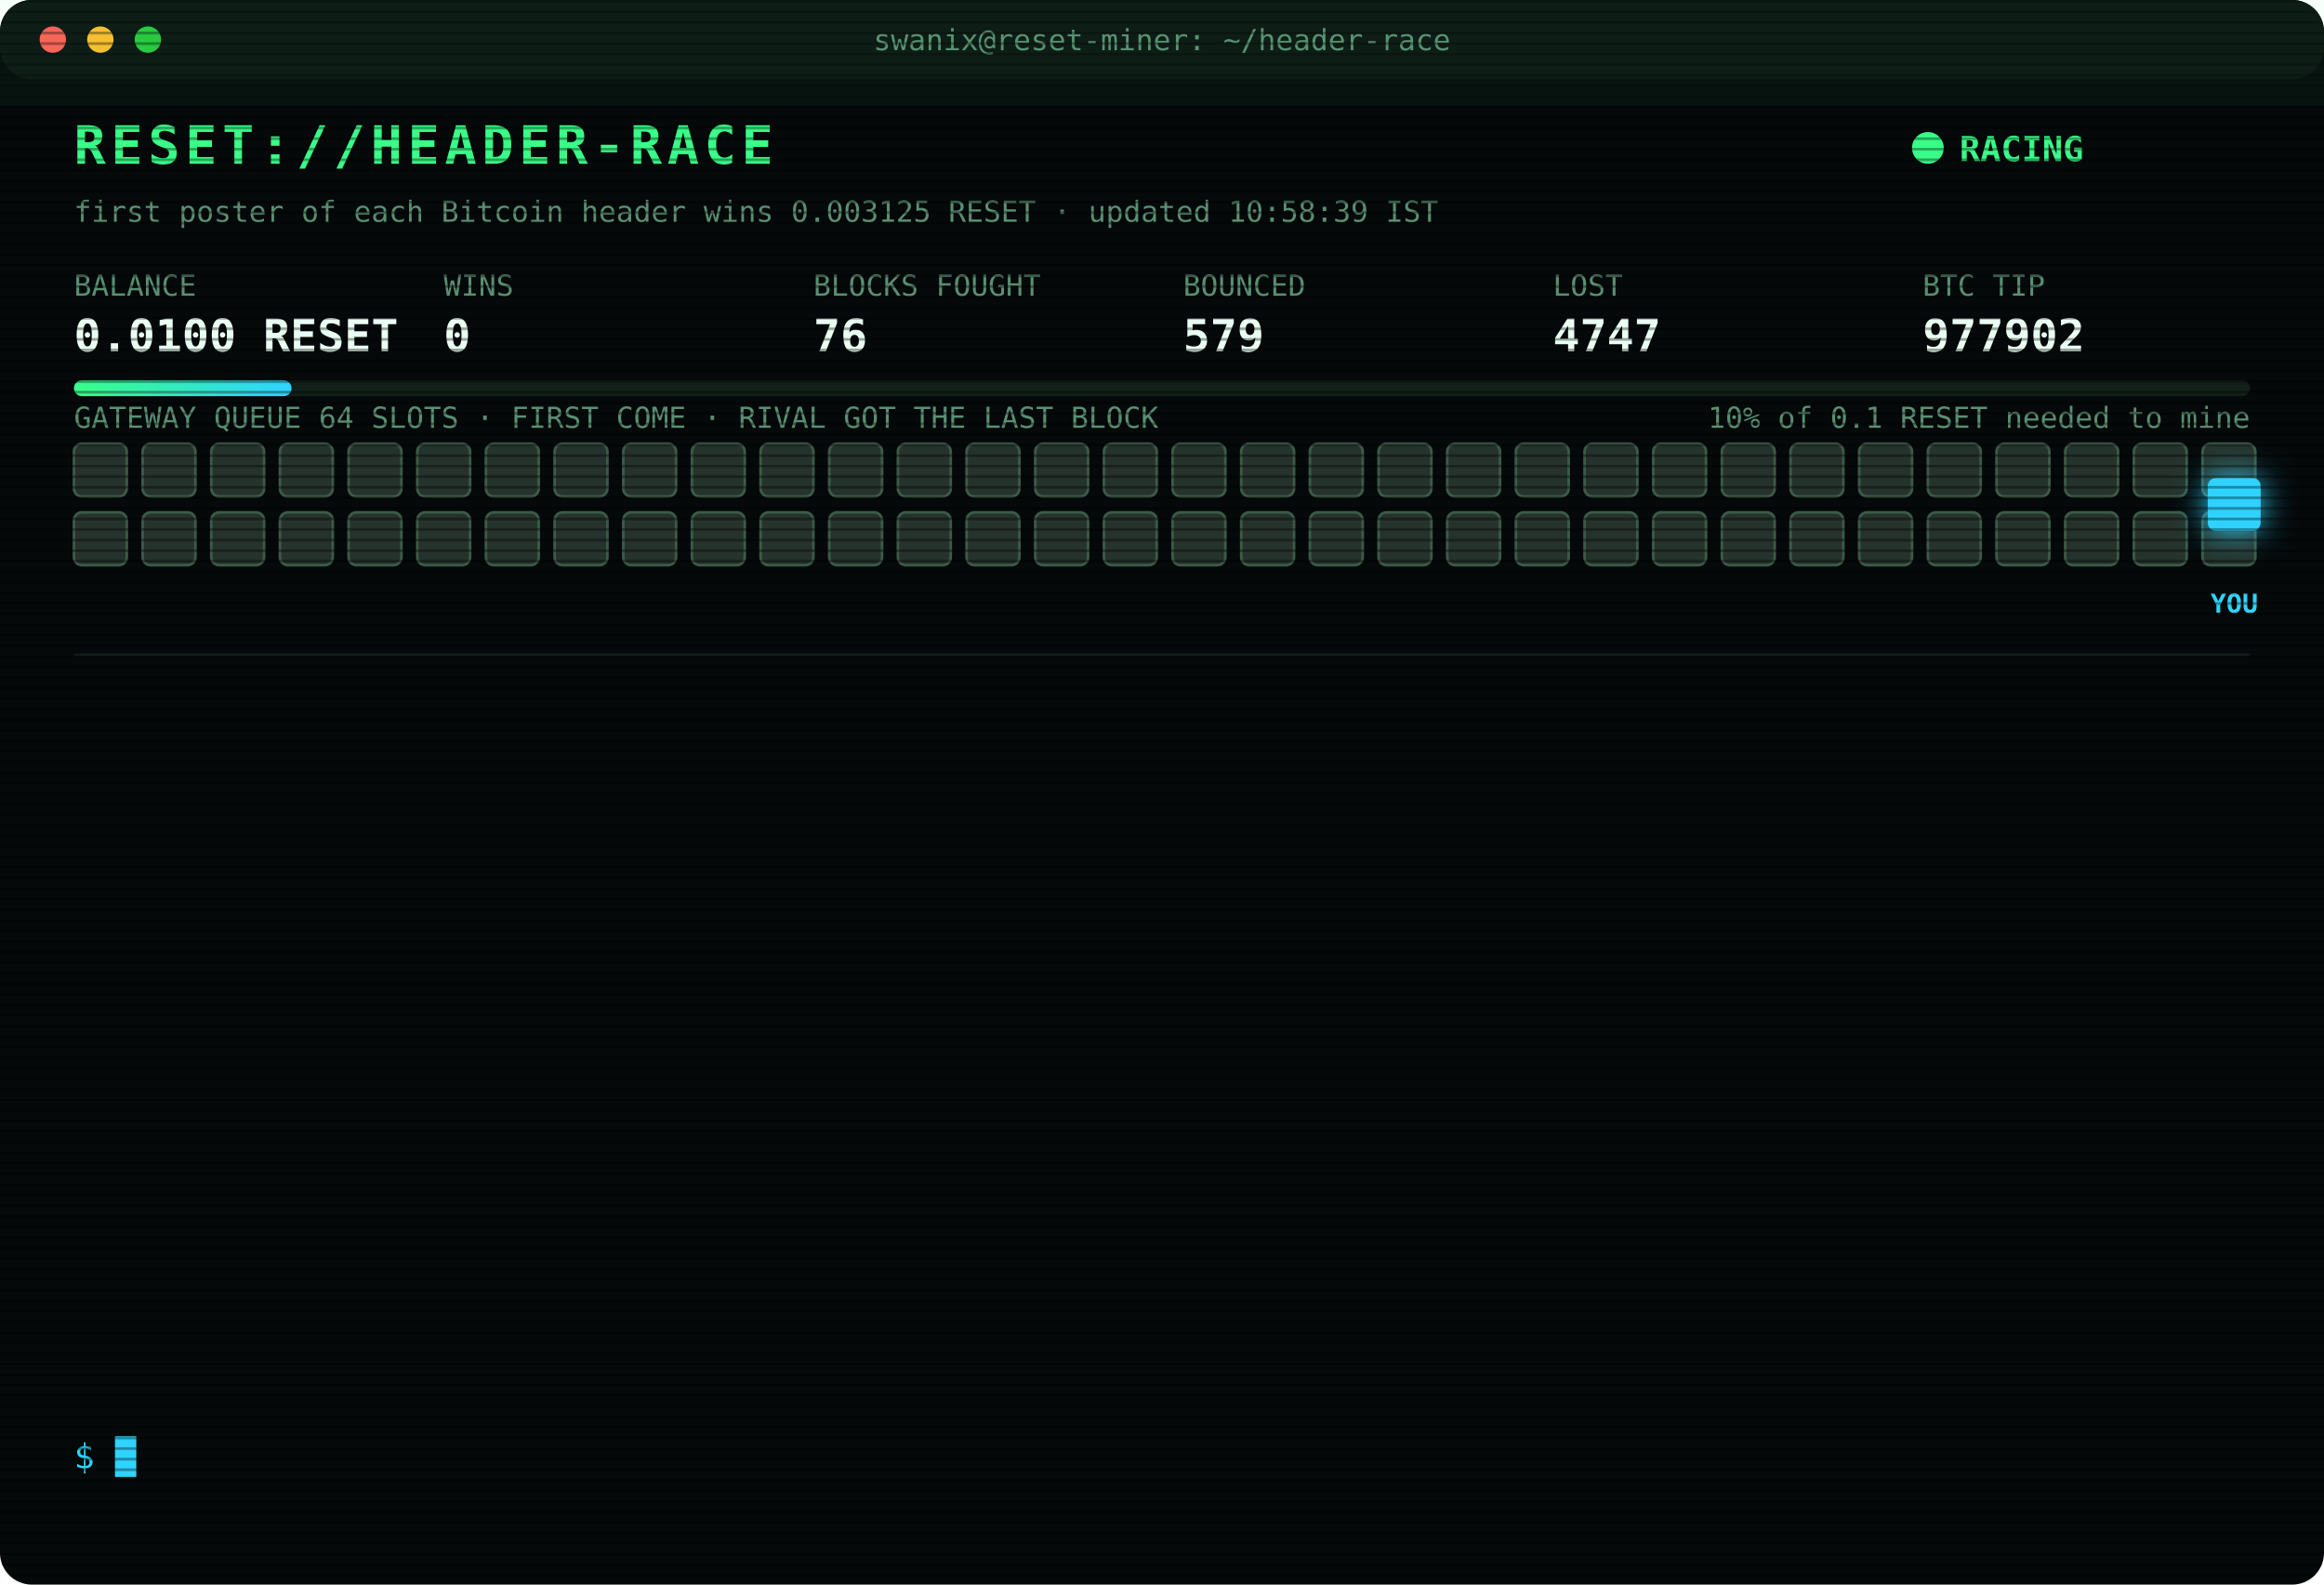
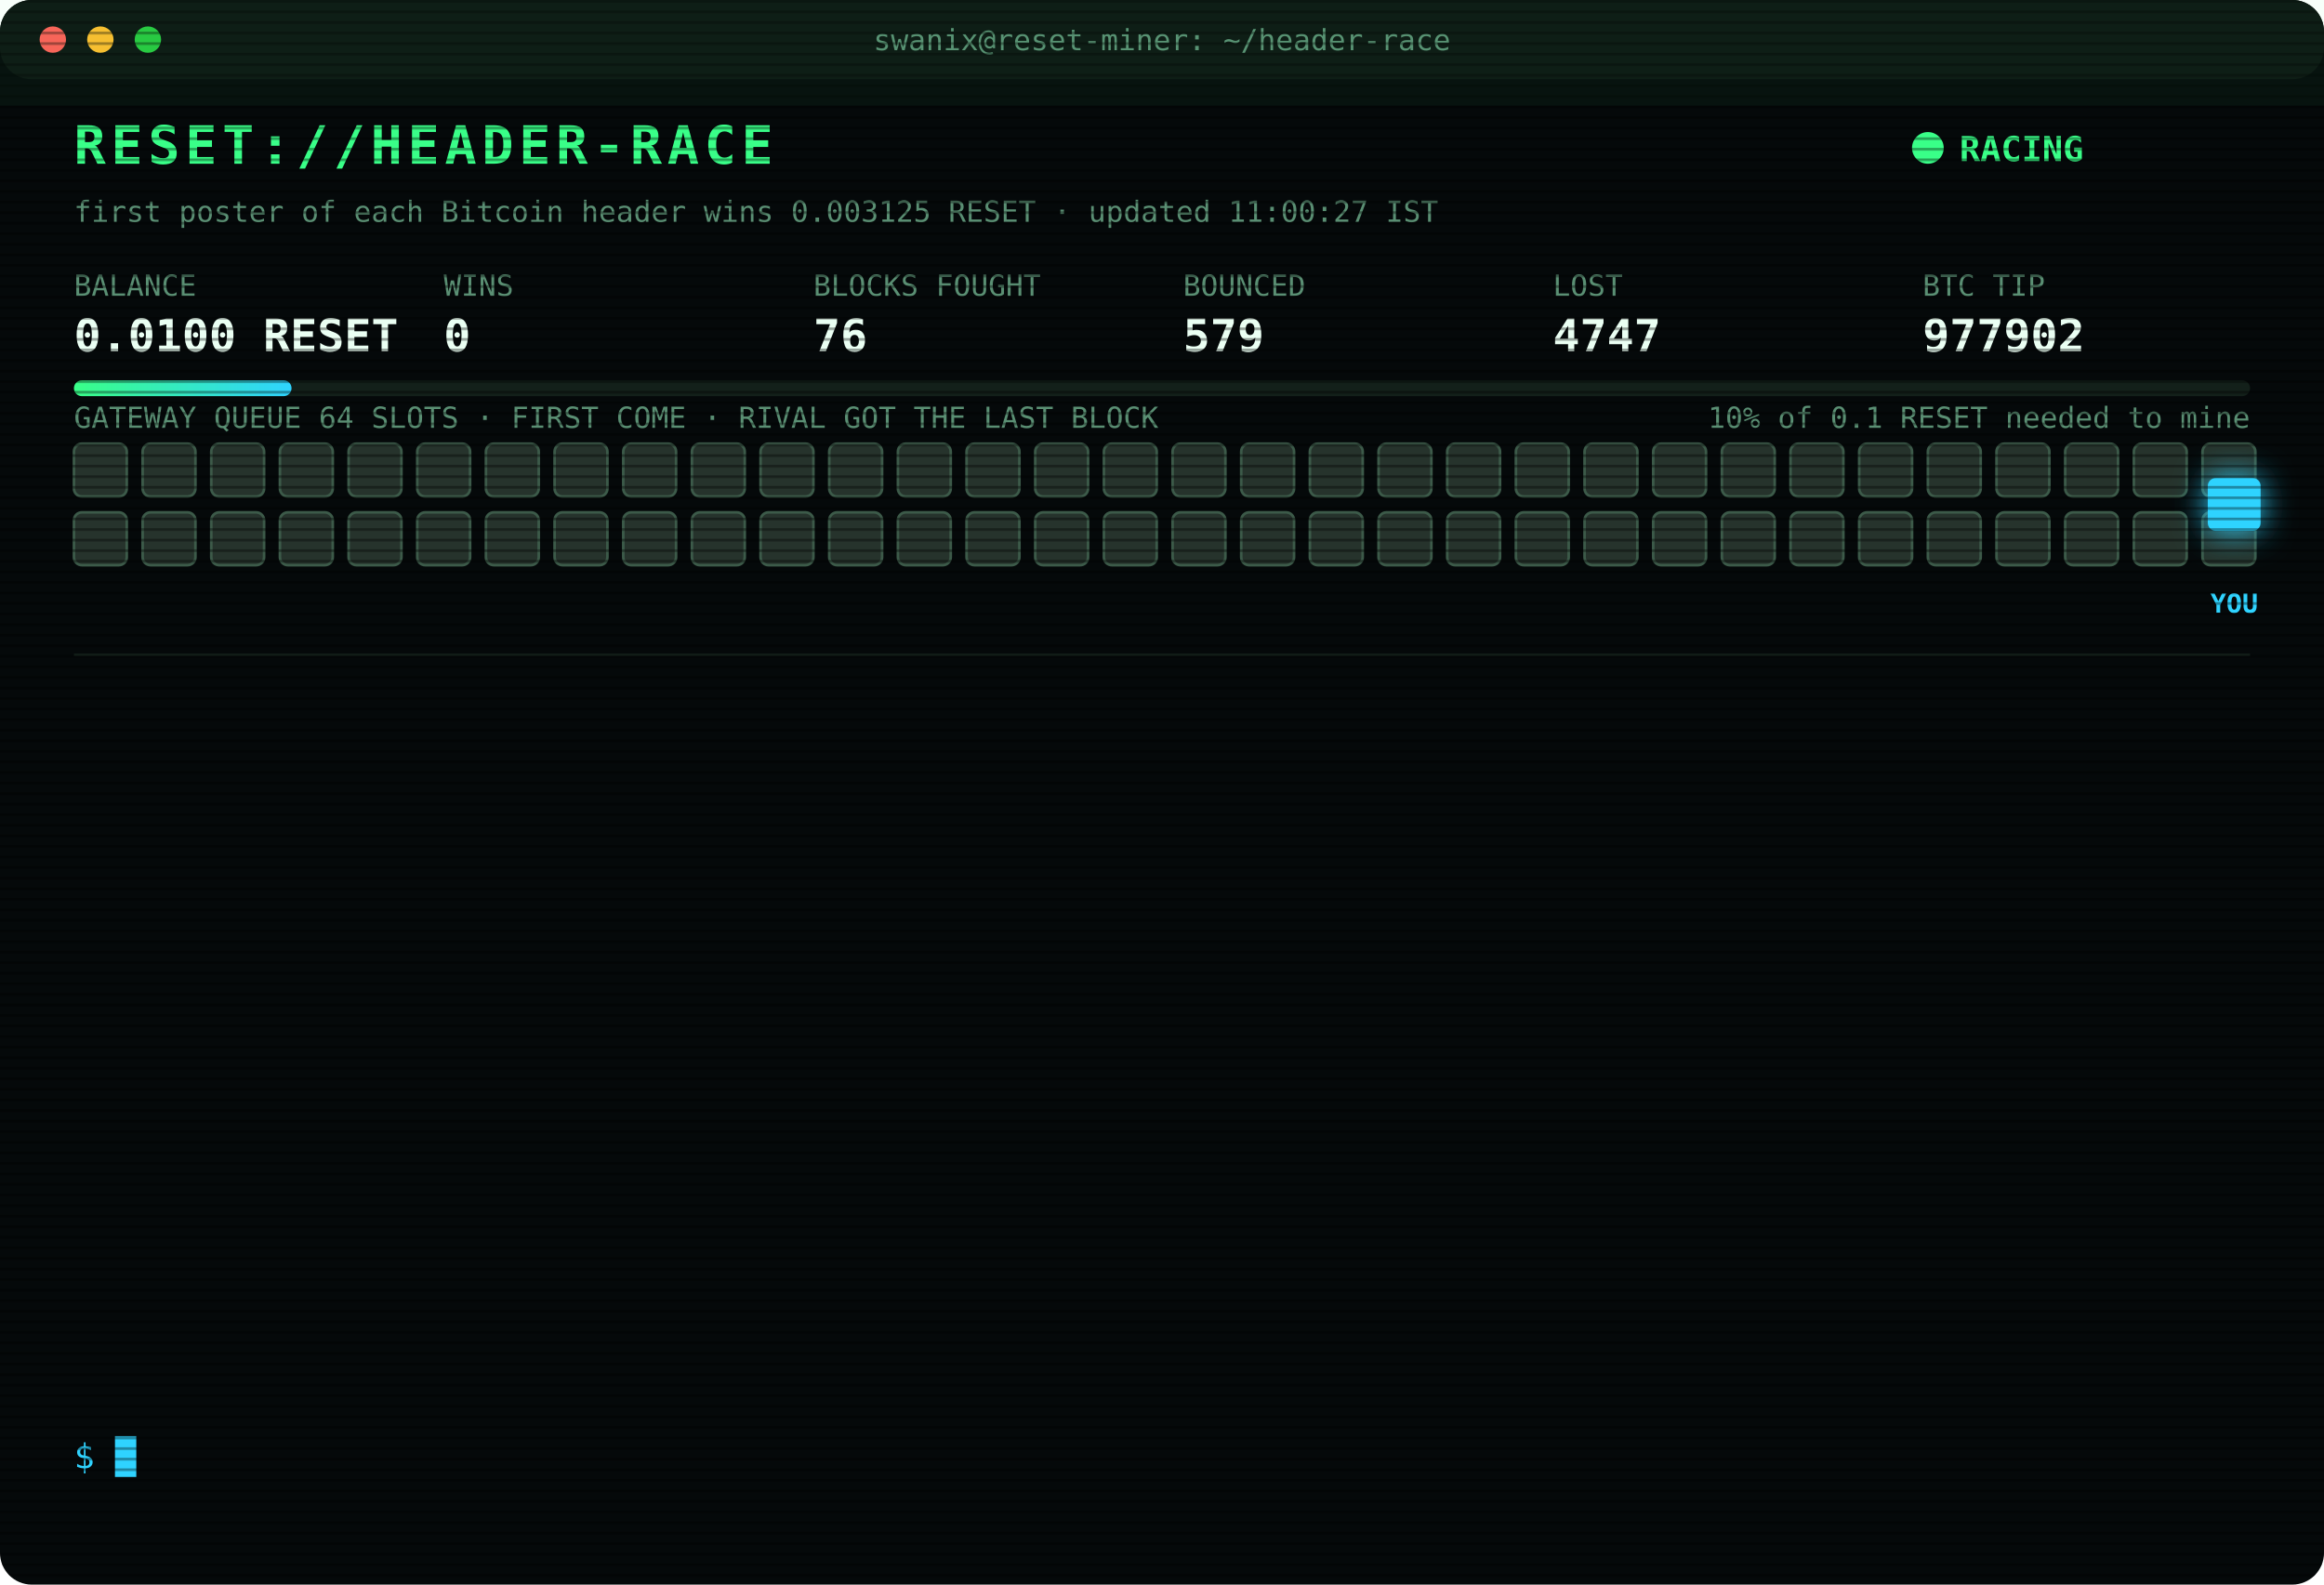
<svg xmlns="http://www.w3.org/2000/svg" width="880" height="600" viewBox="0 0 880 600" font-family="ui-monospace,SFMono-Regular,Menlo,Consolas,monospace">
  <style>
text{font-size:13px;fill:#7CFFB2}
.title{font-size:20px;font-weight:700;fill:#39FF88;letter-spacing:2px;animation:glitch 3s infinite steps(1)}
.sub{fill:#2fd3ff}.k{fill:#5a8f73;font-size:11px}.v{font-size:17px;font-weight:700;fill:#eafff3}
.ts{fill:#3f6b56}.boot{fill:#2fd3ff}.dim{fill:#5a8f73}.bad{fill:#ff4d6d}.warn{fill:#ffd23f}.mag{fill:#ff5cf0}.win{fill:#39FF88;font-weight:700}
.tag{font-size:10px;fill:#2fd3ff;font-weight:700}
.rival{fill:#26332c;stroke:#3c5a49;animation:jam 1.2s infinite alternate}
.idle{fill:#141c18;stroke:#22302a;animation:breathe 4s infinite}
.me{fill:#2fd3ff;filter:drop-shadow(0 0 6px #2fd3ff)}
.hover{animation:nudge 1.1s infinite ease-in-out}.bounce{animation:kick 1.4s infinite}
.ln{opacity:0;animation:in .4s forwards}
.cur{animation:blink 1s infinite steps(1)}
.scan{animation:scan 6s infinite linear}
.led{animation:blink 1.4s infinite}
@keyframes in{from{opacity:0;transform:translateX(-6px)}to{opacity:1;transform:none}}
@keyframes blink{50%{opacity:0}}
@keyframes jam{to{fill:#33463b}}
@keyframes breathe{50%{opacity:.4}}
@keyframes nudge{50%{transform:translateX(-10px)}}
@keyframes kick{0%,100%{transform:none}30%{transform:translateX(-14px)}55%{transform:translateX(10px) translateY(-6px)}}
@keyframes glitch{0%,92%{transform:none}93%{transform:translateX(2px);fill:#ff4d6d}95%{transform:translateX(-2px);fill:#2fd3ff}97%{transform:none}}
@keyframes scan{from{transform:translateY(-40px)}to{transform:translateY(600px)}}
</style>
  <defs>
    <pattern id="sl" width="4" height="4" patternUnits="userSpaceOnUse">
      <rect width="4" height="1" fill="#000" opacity=".35" />
    </pattern>
    <linearGradient id="bar">
      <stop offset="0" stop-color="#39FF88" />
      <stop offset="1" stop-color="#2fd3ff" />
    </linearGradient>
  </defs>
  <rect width="880" height="600" rx="12" fill="#05090a" />
  <rect width="880" height="30" rx="12" fill="#0d1512" />
  <circle cx="20" cy="15" r="5" fill="#ff5f57" />
  <circle cx="38" cy="15" r="5" fill="#febc2e" />
  <circle cx="56" cy="15" r="5" fill="#28c840" />
  <text x="440" y="19" text-anchor="middle" class="k">swanix@reset-miner: ~/header-race</text>
  <text x="28" y="62" class="title">RESET://HEADER-RACE</text>
  <circle class="led" cx="730" cy="56" r="6" fill="#39FF88" />
  <text x="742" y="61" class="win">RACING</text>
-   <text x="28" y="84" class="k">first poster of each Bitcoin header wins 0.003125 RESET · updated 10:58:39 IST</text>
+   <text x="28" y="84" class="k">first poster of each Bitcoin header wins 0.003125 RESET · updated 11:00:27 IST</text>
  <text x="28" y="112" class="k">BALANCE</text>
  <text x="28" y="133" class="v">0.0100 RESET</text>
  <text x="168" y="112" class="k">WINS</text>
  <text x="168" y="133" class="v">0</text>
  <text x="308" y="112" class="k">BLOCKS FOUGHT</text>
  <text x="308" y="133" class="v">76</text>
  <text x="448" y="112" class="k">BOUNCED</text>
  <text x="448" y="133" class="v">579</text>
  <text x="588" y="112" class="k">LOST</text>
  <text x="588" y="133" class="v">4747</text>
  <text x="728" y="112" class="k">BTC TIP</text>
  <text x="728" y="133" class="v">977902</text>
  <rect x="28" y="144" width="824" height="6" rx="3" fill="#13201a" />
  <rect x="28" y="144" width="82.4" height="6" rx="3" fill="url(#bar)" />
  <text x="852" y="162" text-anchor="end" class="k">10% of 0.1 RESET needed to mine</text>
  <text x="28" y="162" class="k">GATEWAY QUEUE 64 SLOTS · FIRST COME · RIVAL GOT THE LAST BLOCK</text>
  <rect class="rival" x="28" y="168" width="20" height="20" rx="3" style="animation-delay:0.00s" />
  <rect class="rival" x="54" y="168" width="20" height="20" rx="3" style="animation-delay:0.05s" />
  <rect class="rival" x="80" y="168" width="20" height="20" rx="3" style="animation-delay:0.10s" />
  <rect class="rival" x="106" y="168" width="20" height="20" rx="3" style="animation-delay:0.15s" />
  <rect class="rival" x="132" y="168" width="20" height="20" rx="3" style="animation-delay:0.20s" />
  <rect class="rival" x="158" y="168" width="20" height="20" rx="3" style="animation-delay:0.25s" />
  <rect class="rival" x="184" y="168" width="20" height="20" rx="3" style="animation-delay:0.30s" />
  <rect class="rival" x="210" y="168" width="20" height="20" rx="3" style="animation-delay:0.35s" />
  <rect class="rival" x="236" y="168" width="20" height="20" rx="3" style="animation-delay:0.40s" />
  <rect class="rival" x="262" y="168" width="20" height="20" rx="3" style="animation-delay:0.45s" />
  <rect class="rival" x="288" y="168" width="20" height="20" rx="3" style="animation-delay:0.50s" />
  <rect class="rival" x="314" y="168" width="20" height="20" rx="3" style="animation-delay:0.55s" />
  <rect class="rival" x="340" y="168" width="20" height="20" rx="3" style="animation-delay:0.60s" />
  <rect class="rival" x="366" y="168" width="20" height="20" rx="3" style="animation-delay:0.65s" />
  <rect class="rival" x="392" y="168" width="20" height="20" rx="3" style="animation-delay:0.70s" />
  <rect class="rival" x="418" y="168" width="20" height="20" rx="3" style="animation-delay:0.75s" />
  <rect class="rival" x="444" y="168" width="20" height="20" rx="3" style="animation-delay:0.80s" />
  <rect class="rival" x="470" y="168" width="20" height="20" rx="3" style="animation-delay:0.85s" />
  <rect class="rival" x="496" y="168" width="20" height="20" rx="3" style="animation-delay:0.90s" />
  <rect class="rival" x="522" y="168" width="20" height="20" rx="3" style="animation-delay:0.95s" />
  <rect class="rival" x="548" y="168" width="20" height="20" rx="3" style="animation-delay:1.00s" />
  <rect class="rival" x="574" y="168" width="20" height="20" rx="3" style="animation-delay:1.05s" />
  <rect class="rival" x="600" y="168" width="20" height="20" rx="3" style="animation-delay:1.10s" />
  <rect class="rival" x="626" y="168" width="20" height="20" rx="3" style="animation-delay:1.15s" />
  <rect class="rival" x="652" y="168" width="20" height="20" rx="3" style="animation-delay:1.20s" />
  <rect class="rival" x="678" y="168" width="20" height="20" rx="3" style="animation-delay:1.25s" />
  <rect class="rival" x="704" y="168" width="20" height="20" rx="3" style="animation-delay:1.30s" />
  <rect class="rival" x="730" y="168" width="20" height="20" rx="3" style="animation-delay:1.35s" />
  <rect class="rival" x="756" y="168" width="20" height="20" rx="3" style="animation-delay:1.40s" />
  <rect class="rival" x="782" y="168" width="20" height="20" rx="3" style="animation-delay:1.45s" />
  <rect class="rival" x="808" y="168" width="20" height="20" rx="3" style="animation-delay:1.50s" />
  <rect class="rival" x="834" y="168" width="20" height="20" rx="3" style="animation-delay:1.55s" />
  <rect class="rival" x="28" y="194" width="20" height="20" rx="3" style="animation-delay:1.60s" />
  <rect class="rival" x="54" y="194" width="20" height="20" rx="3" style="animation-delay:1.65s" />
  <rect class="rival" x="80" y="194" width="20" height="20" rx="3" style="animation-delay:1.70s" />
  <rect class="rival" x="106" y="194" width="20" height="20" rx="3" style="animation-delay:1.75s" />
  <rect class="rival" x="132" y="194" width="20" height="20" rx="3" style="animation-delay:1.80s" />
  <rect class="rival" x="158" y="194" width="20" height="20" rx="3" style="animation-delay:1.85s" />
  <rect class="rival" x="184" y="194" width="20" height="20" rx="3" style="animation-delay:1.90s" />
  <rect class="rival" x="210" y="194" width="20" height="20" rx="3" style="animation-delay:1.95s" />
  <rect class="rival" x="236" y="194" width="20" height="20" rx="3" style="animation-delay:2.00s" />
  <rect class="rival" x="262" y="194" width="20" height="20" rx="3" style="animation-delay:2.05s" />
  <rect class="rival" x="288" y="194" width="20" height="20" rx="3" style="animation-delay:2.10s" />
  <rect class="rival" x="314" y="194" width="20" height="20" rx="3" style="animation-delay:2.15s" />
  <rect class="rival" x="340" y="194" width="20" height="20" rx="3" style="animation-delay:2.20s" />
  <rect class="rival" x="366" y="194" width="20" height="20" rx="3" style="animation-delay:2.25s" />
  <rect class="rival" x="392" y="194" width="20" height="20" rx="3" style="animation-delay:2.30s" />
  <rect class="rival" x="418" y="194" width="20" height="20" rx="3" style="animation-delay:2.35s" />
  <rect class="rival" x="444" y="194" width="20" height="20" rx="3" style="animation-delay:2.40s" />
  <rect class="rival" x="470" y="194" width="20" height="20" rx="3" style="animation-delay:2.45s" />
  <rect class="rival" x="496" y="194" width="20" height="20" rx="3" style="animation-delay:2.50s" />
  <rect class="rival" x="522" y="194" width="20" height="20" rx="3" style="animation-delay:2.55s" />
  <rect class="rival" x="548" y="194" width="20" height="20" rx="3" style="animation-delay:2.60s" />
  <rect class="rival" x="574" y="194" width="20" height="20" rx="3" style="animation-delay:2.65s" />
  <rect class="rival" x="600" y="194" width="20" height="20" rx="3" style="animation-delay:2.70s" />
  <rect class="rival" x="626" y="194" width="20" height="20" rx="3" style="animation-delay:2.75s" />
  <rect class="rival" x="652" y="194" width="20" height="20" rx="3" style="animation-delay:2.80s" />
  <rect class="rival" x="678" y="194" width="20" height="20" rx="3" style="animation-delay:2.85s" />
  <rect class="rival" x="704" y="194" width="20" height="20" rx="3" style="animation-delay:2.90s" />
  <rect class="rival" x="730" y="194" width="20" height="20" rx="3" style="animation-delay:2.95s" />
  <rect class="rival" x="756" y="194" width="20" height="20" rx="3" style="animation-delay:3.00s" />
  <rect class="rival" x="782" y="194" width="20" height="20" rx="3" style="animation-delay:3.05s" />
  <rect class="rival" x="808" y="194" width="20" height="20" rx="3" style="animation-delay:3.10s" />
  <rect class="rival" x="834" y="194" width="20" height="20" rx="3" style="animation-delay:3.15s" />
  <g class="hover">
    <rect class="me" x="836" y="181" width="20" height="20" rx="3" />
    <text class="tag" x="846" y="232" text-anchor="middle">YOU</text>
  </g>
  <line x1="28" x2="852" y1="248" y2="248" stroke="#13201a" />
  <g class="ln" style="animation-delay:0.40s">
    <text x="28" y="270" class="ts">09:13:25</text>
    <text x="104" y="270" class="bad">[LOST] #977891 taken by a rival miner</text>
  </g>
  <g class="ln" style="animation-delay:0.65s">
    <text x="28" y="292" class="ts">09:17:39</text>
    <text x="104" y="292" class="bad">[LOST] #977892 taken by a rival miner</text>
  </g>
  <g class="ln" style="animation-delay:0.90s">
    <text x="28" y="314" class="ts">09:49:44</text>
    <text x="104" y="314" class="bad">[LOST] #977893 taken by a rival miner</text>
  </g>
  <g class="ln" style="animation-delay:1.15s">
    <text x="28" y="336" class="ts">09:59:45</text>
    <text x="104" y="336" class="bad">[LOST] #977894 taken by a rival miner</text>
  </g>
  <g class="ln" style="animation-delay:1.40s">
    <text x="28" y="358" class="ts">10:02:03</text>
    <text x="104" y="358" class="bad">[LOST] #977895 taken by a rival miner</text>
  </g>
  <g class="ln" style="animation-delay:1.65s">
    <text x="28" y="380" class="ts">10:02:25</text>
    <text x="104" y="380" class="bad">[LOST] #977896 taken by a rival miner</text>
  </g>
  <g class="ln" style="animation-delay:1.90s">
    <text x="28" y="402" class="ts">10:08:37</text>
    <text x="104" y="402" class="bad">[LOST] #977897 taken by a rival miner</text>
  </g>
  <g class="ln" style="animation-delay:2.15s">
    <text x="28" y="424" class="ts">10:25:28</text>
    <text x="104" y="424" class="dim">[STINT END] calls 777 · wins 0</text>
  </g>
  <g class="ln" style="animation-delay:2.40s">
    <text x="28" y="446" class="ts">10:30:27</text>
    <text x="104" y="446" class="boot">[BOOT] racer v3 online · 3 feeds · stint 340m</text>
  </g>
  <g class="ln" style="animation-delay:2.65s">
    <text x="28" y="468" class="ts">10:42:59</text>
    <text x="104" y="468" class="bad">[LOST] #977899 taken by a rival miner</text>
  </g>
  <g class="ln" style="animation-delay:2.90s">
    <text x="28" y="490" class="ts">10:44:48</text>
    <text x="104" y="490" class="bad">[LOST] #977900 taken by a rival miner</text>
  </g>
  <g class="ln" style="animation-delay:3.15s">
    <text x="28" y="512" class="ts">10:58:01</text>
    <text x="104" y="512" class="bad">[LOST] #977901 taken by a rival miner</text>
  </g>
  <g class="ln" style="animation-delay:3.40s">
    <text x="28" y="534" class="ts">10:58:39</text>
    <text x="104" y="534" class="bad">[LOST] #977902 taken by a rival miner</text>
  </g>
  <text x="28" y="556" class="sub">$ <tspan class="cur">█</tspan>
  </text>
  <rect width="880" height="600" rx="12" fill="url(#sl)" pointer-events="none" />
  <rect class="scan" width="880" height="40" fill="#39FF88" opacity=".04" />
</svg>
